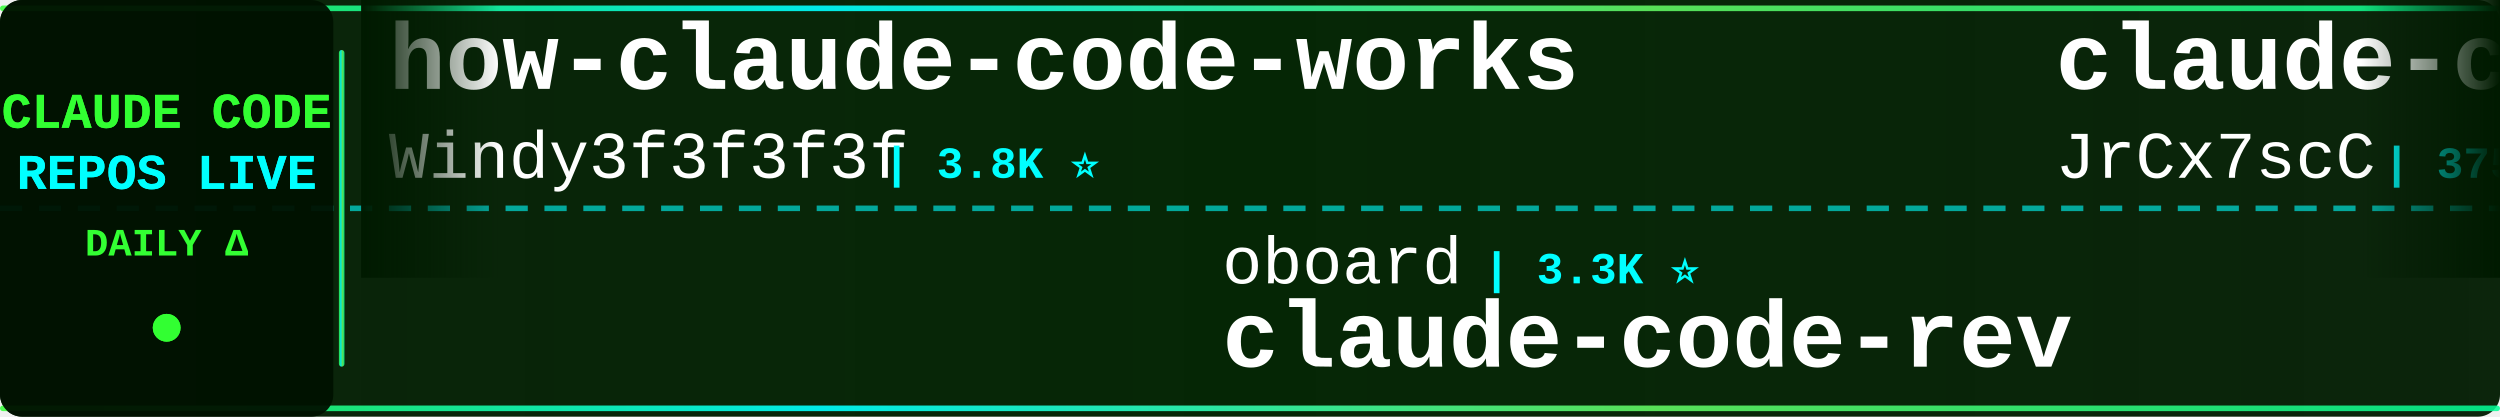
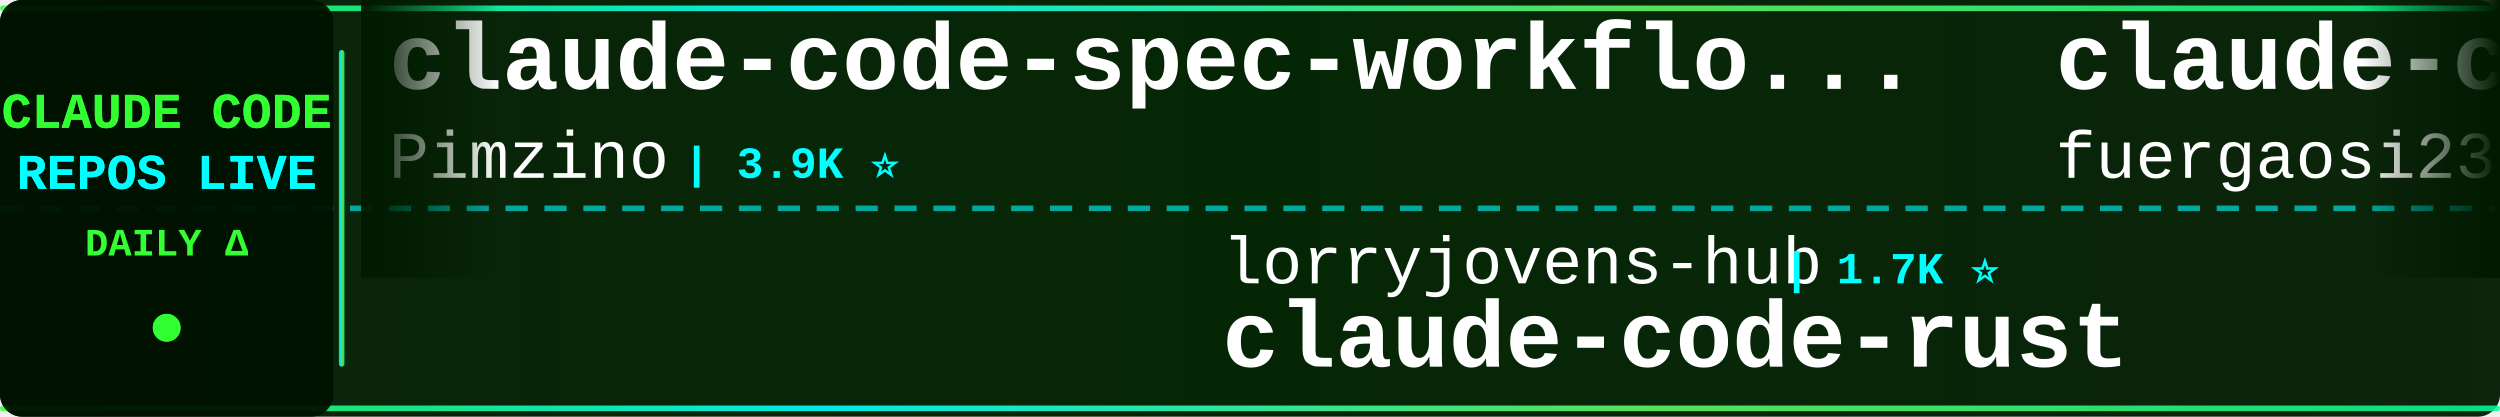
<svg xmlns="http://www.w3.org/2000/svg" width="900" height="150">
  <defs>
    <linearGradient id="tickerBg" x1="0%" y1="0%" x2="100%" y2="0%">
      <stop offset="0%" style="stop-color:#001a00;stop-opacity:0.95" />
      <stop offset="50%" style="stop-color:#002200;stop-opacity:0.98" />
      <stop offset="100%" style="stop-color:#001a00;stop-opacity:0.95" />
    </linearGradient>
    <linearGradient id="borderGrad" x1="0%" y1="0%" x2="100%" y2="0%">
      <stop offset="0%" style="stop-color:#33ff33;stop-opacity:0.85">
        <animate attributeName="stop-opacity" values="0.85;1;0.85" dur="2s" repeatCount="indefinite" />
      </stop>
      <stop offset="33%" style="stop-color:#00ffff;stop-opacity:0.9">
        <animate attributeName="stop-opacity" values="0.9;1;0.9" dur="2.2s" repeatCount="indefinite" />
      </stop>
      <stop offset="66%" style="stop-color:#66ff66;stop-opacity:0.85">
        <animate attributeName="stop-opacity" values="0.85;1;0.85" dur="1.8s" repeatCount="indefinite" />
      </stop>
      <stop offset="100%" style="stop-color:#00ff99;stop-opacity:0.85">
        <animate attributeName="stop-opacity" values="0.85;1;0.85" dur="2s" repeatCount="indefinite" />
      </stop>
    </linearGradient>
    <filter id="textGlow">
      <feGaussianBlur stdDeviation="0.1" result="coloredBlur" />
      <feMerge>
        <feMergeNode in="coloredBlur" />
        <feMergeNode in="SourceGraphic" />
      </feMerge>
    </filter>
    <filter id="metricGlow">
      <feGaussianBlur stdDeviation="0.2" result="coloredBlur" />
      <feMerge>
        <feMergeNode in="coloredBlur" />
        <feMergeNode in="SourceGraphic" />
      </feMerge>
    </filter>
    <linearGradient id="leftFade" x1="0%" y1="0%" x2="100%" y2="0%">
      <stop offset="0%" style="stop-color:#001a00;stop-opacity:1" />
      <stop offset="100%" style="stop-color:#001a00;stop-opacity:0" />
    </linearGradient>
    <linearGradient id="rightFade" x1="0%" y1="0%" x2="100%" y2="0%">
      <stop offset="0%" style="stop-color:#001a00;stop-opacity:0" />
      <stop offset="100%" style="stop-color:#001a00;stop-opacity:1" />
    </linearGradient>
  </defs>
  <rect width="900" height="150" fill="url(#tickerBg)" rx="8" />
  <rect x="0" y="2" width="900" height="2" fill="url(#borderGrad)" rx="1" />
  <rect x="0" y="146" width="900" height="2" fill="url(#borderGrad)" rx="1" />
  <line x1="0" y1="75" x2="900" y2="75" stroke="#00ffff" stroke-width="2" stroke-dasharray="8 6" opacity="0.6" />
  <rect x="0" y="0" width="120" height="150" fill="#001100" opacity="0.95" rx="8" />
  <text x="60" y="46" font-family="'Courier New', monospace" font-size="18" font-weight="bold" fill="#33ff33" text-anchor="middle" filter="url(#textGlow)">
    CLAUDE CODE
  </text>
  <text x="60" y="68" font-family="'Courier New', monospace" font-size="18" font-weight="bold" fill="#00ffff" text-anchor="middle" filter="url(#textGlow)">
    REPOS LIVE
  </text>
  <text x="60" y="92" font-family="'Courier New', monospace" font-size="14" font-weight="bold" fill="#33ff33" text-anchor="middle">
    DAILY Δ
  </text>
  <circle cx="60" cy="118" r="5" fill="#33ff33" filter="url(#metricGlow)">
    <animate attributeName="r" values="4;6;4" dur="1.5s" repeatCount="indefinite" />
    <animate attributeName="opacity" values="0.6;1;0.6" dur="1.5s" repeatCount="indefinite" />
  </circle>
  <rect x="122" y="18" width="2" height="114" fill="url(#borderGrad)" rx="1" />
  <clipPath id="tickerClip">
    <rect x="130" y="0" width="770" height="150" />
  </clipPath>
  <g clip-path="url(#tickerClip)">
    <g id="tickerItems">
      <animateTransform attributeName="transform" attributeType="XML" type="translate" from="0 0" to="-3000 0" dur="54s" repeatCount="indefinite" />
      <g transform="translate(0, 0)">
+         <text x="140" y="32" font-family="'Courier New', monospace" font-size="34" font-weight="bold" fill="#ffffff">claude-code-spec-workflo...</text>
+         <text x="140" y="64" font-family="'Courier New', monospace" font-size="24" font-weight="normal" fill="#ffffff" opacity="1.0">Pimzino</text>
+         <text x="246" y="64" font-family="'Courier New', monospace" font-size="16" font-weight="bold" fill="#00ffff"> | 3.9K ⭐</text>
+       </g>
+       <g transform="translate(300, 0)">
+         <text x="140" y="102" font-family="'Courier New', monospace" font-size="24" font-weight="normal" fill="#ffffff" opacity="1.0">lorryjovens-hub</text>
+         <text x="342" y="102" font-family="'Courier New', monospace" font-size="16" font-weight="bold" fill="#00ffff"> | 1.7K ⭐</text>
+         <text x="140" y="132" font-family="'Courier New', monospace" font-size="34" font-weight="bold" fill="#ffffff">claude-code-rust</text>
+       </g>
+       <g transform="translate(600, 0)">
+         <text x="140" y="32" font-family="'Courier New', monospace" font-size="34" font-weight="bold" fill="#ffffff">claude-code-proxy</text>
+         <text x="140" y="64" font-family="'Courier New', monospace" font-size="24" font-weight="normal" fill="#ffffff" opacity="1.0">fuergaosi233</text>
+         <text x="306" y="64" font-family="'Courier New', monospace" font-size="16" font-weight="bold" fill="#00ffff"> | 2.8K ⭐</text>
+       </g>
+       <g transform="translate(900, 0)">
+         <text x="140" y="102" font-family="'Courier New', monospace" font-size="24" font-weight="normal" fill="#ffffff" opacity="1.0">Piebald-AI</text>
+         <text x="282" y="102" font-family="'Courier New', monospace" font-size="16" font-weight="bold" fill="#00ffff"> | 13.0K ⭐ +1</text>
+         <text x="140" y="132" font-family="'Courier New', monospace" font-size="34" font-weight="bold" fill="#ffffff">claude-code-system-promp...</text>
+       </g>
+       <g transform="translate(1200, 0)">
        <text x="140" y="32" font-family="'Courier New', monospace" font-size="34" font-weight="bold" fill="#ffffff">how-claude-code-works</text>
        <text x="140" y="64" font-family="'Courier New', monospace" font-size="24" font-weight="normal" fill="#ffffff" opacity="1.0">Windy3f3f3f3f</text>
        <text x="318" y="64" font-family="'Courier New', monospace" font-size="16" font-weight="bold" fill="#00ffff"> | 3.8K ⭐</text>
      </g>
-       <g transform="translate(300, 0)">
-         <text x="140" y="102" font-family="'Courier New', monospace" font-size="24" font-weight="normal" fill="#ffffff" opacity="1.0">oboard</text>
-         <text x="234" y="102" font-family="'Courier New', monospace" font-size="16" font-weight="bold" fill="#00ffff"> | 3.3K ⭐</text>
-         <text x="140" y="132" font-family="'Courier New', monospace" font-size="34" font-weight="bold" fill="#ffffff">claude-code-rev</text>
-       </g>
-       <g transform="translate(600, 0)">
-         <text x="140" y="32" font-family="'Courier New', monospace" font-size="34" font-weight="bold" fill="#ffffff">claude-code-source</text>
-         <text x="140" y="64" font-family="'Courier New', monospace" font-size="24" font-weight="normal" fill="#ffffff" opacity="1.0">JrCx7scC</text>
-         <text x="258" y="64" font-family="'Courier New', monospace" font-size="16" font-weight="bold" fill="#00ffff"> | 375 ⭐</text>
-       </g>
-       <g transform="translate(900, 0)">
-         <text x="140" y="102" font-family="'Courier New', monospace" font-size="24" font-weight="normal" fill="#ffffff" opacity="1.0">VILA-Lab</text>
-         <text x="258" y="102" font-family="'Courier New', monospace" font-size="16" font-weight="bold" fill="#00ffff"> | 2.2K ⭐ +1</text>
-         <text x="140" y="132" font-family="'Courier New', monospace" font-size="34" font-weight="bold" fill="#ffffff">Dive-into-Claude-Code</text>
-       </g>
-       <g transform="translate(1200, 0)">
-         <text x="140" y="32" font-family="'Courier New', monospace" font-size="34" font-weight="bold" fill="#ffffff">ClaudeCode-Portable</text>
-         <text x="140" y="64" font-family="'Courier New', monospace" font-size="24" font-weight="normal" fill="#ffffff" opacity="1.0">techjarves</text>
-         <text x="282" y="64" font-family="'Courier New', monospace" font-size="16" font-weight="bold" fill="#00ffff"> | 1.6K ⭐</text>
-       </g>
      <g transform="translate(1500, 0)">
-         <text x="140" y="102" font-family="'Courier New', monospace" font-size="24" font-weight="normal" fill="#ffffff" opacity="1.0">overwirehq</text>
-         <text x="282" y="102" font-family="'Courier New', monospace" font-size="16" font-weight="bold" fill="#00ffff"> | 2.8K ⭐ +1</text>
-         <text x="140" y="132" font-family="'Courier New', monospace" font-size="34" font-weight="bold" fill="#ffffff">claude-code-telegram</text>
+         <text x="140" y="102" font-family="'Courier New', monospace" font-size="24" font-weight="normal" fill="#ffffff" opacity="1.0">techjarves</text>
+         <text x="282" y="102" font-family="'Courier New', monospace" font-size="16" font-weight="bold" fill="#00ffff"> | 1.6K ⭐</text>
+         <text x="140" y="132" font-family="'Courier New', monospace" font-size="34" font-weight="bold" fill="#ffffff">ClaudeCode-Portable</text>
      </g>
      <g transform="translate(1800, 0)">
-         <text x="140" y="32" font-family="'Courier New', monospace" font-size="34" font-weight="bold" fill="#ffffff">awesome-claude-code-suba...</text>
-         <text x="140" y="64" font-family="'Courier New', monospace" font-size="24" font-weight="normal" fill="#ffffff" opacity="1.0">VoltAgent</text>
-         <text x="270" y="64" font-family="'Courier New', monospace" font-size="16" font-weight="bold" fill="#00ffff"> | 26.1K ⭐ +1</text>
+         <text x="140" y="32" font-family="'Courier New', monospace" font-size="34" font-weight="bold" fill="#ffffff">Claude-Code</text>
+         <text x="140" y="64" font-family="'Courier New', monospace" font-size="24" font-weight="normal" fill="#ffffff" opacity="1.0">OrcaWhisper</text>
+         <text x="294" y="64" font-family="'Courier New', monospace" font-size="16" font-weight="bold" fill="#00ffff"> | 106 ⭐</text>
      </g>
      <g transform="translate(2100, 0)">
-         <text x="140" y="102" font-family="'Courier New', monospace" font-size="24" font-weight="normal" fill="#ffffff" opacity="1.0">Yeachan-Heo</text>
-         <text x="294" y="102" font-family="'Courier New', monospace" font-size="16" font-weight="bold" fill="#00ffff"> | 40.3K ⭐ +3</text>
-         <text x="140" y="132" font-family="'Courier New', monospace" font-size="34" font-weight="bold" fill="#ffffff">oh-my-claudecode</text>
+         <text x="140" y="102" font-family="'Courier New', monospace" font-size="24" font-weight="normal" fill="#ffffff" opacity="1.0">ding113</text>
+         <text x="246" y="102" font-family="'Courier New', monospace" font-size="16" font-weight="bold" fill="#00ffff"> | 3.4K ⭐</text>
+         <text x="140" y="132" font-family="'Courier New', monospace" font-size="34" font-weight="bold" fill="#ffffff">claude-code-hub</text>
      </g>
      <g transform="translate(2400, 0)">
-         <text x="140" y="32" font-family="'Courier New', monospace" font-size="34" font-weight="bold" fill="#ffffff">claude-code-tudou</text>
-         <text x="140" y="64" font-family="'Courier New', monospace" font-size="24" font-weight="normal" fill="#ffffff" opacity="1.0">AICoderTudou</text>
-         <text x="306" y="64" font-family="'Courier New', monospace" font-size="16" font-weight="bold" fill="#00ffff"> | 491 ⭐</text>
+         <text x="140" y="32" font-family="'Courier New', monospace" font-size="34" font-weight="bold" fill="#ffffff">claude-code-guide</text>
+         <text x="140" y="64" font-family="'Courier New', monospace" font-size="24" font-weight="normal" fill="#ffffff" opacity="1.0">Cranot</text>
+         <text x="234" y="64" font-family="'Courier New', monospace" font-size="16" font-weight="bold" fill="#00ffff"> | 2.9K ⭐</text>
      </g>
      <g transform="translate(2700, 0)">
-         <text x="140" y="102" font-family="'Courier New', monospace" font-size="24" font-weight="normal" fill="#ffffff" opacity="1.0">https-deeplearning-ai</text>
-         <text x="414" y="102" font-family="'Courier New', monospace" font-size="16" font-weight="bold" fill="#00ffff"> | 559 ⭐</text>
-         <text x="140" y="132" font-family="'Courier New', monospace" font-size="34" font-weight="bold" fill="#ffffff">sc-claude-code-files</text>
+         <text x="140" y="102" font-family="'Courier New', monospace" font-size="24" font-weight="normal" fill="#ffffff" opacity="1.0">disler</text>
+         <text x="234" y="102" font-family="'Courier New', monospace" font-size="16" font-weight="bold" fill="#00ffff"> | 1.7K ⭐ +1</text>
+         <text x="140" y="132" font-family="'Courier New', monospace" font-size="34" font-weight="bold" fill="#ffffff">pi-vs-claude-code</text>
      </g>
      <g transform="translate(3000, 0)">
-         <text x="140" y="32" font-family="'Courier New', monospace" font-size="34" font-weight="bold" fill="#ffffff">how-claude-code-works</text>
-         <text x="140" y="64" font-family="'Courier New', monospace" font-size="24" font-weight="normal" fill="#ffffff" opacity="1.0">Windy3f3f3f3f</text>
-         <text x="318" y="64" font-family="'Courier New', monospace" font-size="16" font-weight="bold" fill="#00ffff"> | 3.8K ⭐</text>
+         <text x="140" y="32" font-family="'Courier New', monospace" font-size="34" font-weight="bold" fill="#ffffff">claude-code-spec-workflo...</text>
+         <text x="140" y="64" font-family="'Courier New', monospace" font-size="24" font-weight="normal" fill="#ffffff" opacity="1.0">Pimzino</text>
+         <text x="246" y="64" font-family="'Courier New', monospace" font-size="16" font-weight="bold" fill="#00ffff"> | 3.9K ⭐</text>
      </g>
      <g transform="translate(3300, 0)">
-         <text x="140" y="102" font-family="'Courier New', monospace" font-size="24" font-weight="normal" fill="#ffffff" opacity="1.0">oboard</text>
-         <text x="234" y="102" font-family="'Courier New', monospace" font-size="16" font-weight="bold" fill="#00ffff"> | 3.3K ⭐</text>
-         <text x="140" y="132" font-family="'Courier New', monospace" font-size="34" font-weight="bold" fill="#ffffff">claude-code-rev</text>
+         <text x="140" y="102" font-family="'Courier New', monospace" font-size="24" font-weight="normal" fill="#ffffff" opacity="1.0">lorryjovens-hub</text>
+         <text x="342" y="102" font-family="'Courier New', monospace" font-size="16" font-weight="bold" fill="#00ffff"> | 1.7K ⭐</text>
+         <text x="140" y="132" font-family="'Courier New', monospace" font-size="34" font-weight="bold" fill="#ffffff">claude-code-rust</text>
      </g>
      <g transform="translate(3600, 0)">
-         <text x="140" y="32" font-family="'Courier New', monospace" font-size="34" font-weight="bold" fill="#ffffff">claude-code-source</text>
-         <text x="140" y="64" font-family="'Courier New', monospace" font-size="24" font-weight="normal" fill="#ffffff" opacity="1.0">JrCx7scC</text>
-         <text x="258" y="64" font-family="'Courier New', monospace" font-size="16" font-weight="bold" fill="#00ffff"> | 375 ⭐</text>
+         <text x="140" y="32" font-family="'Courier New', monospace" font-size="34" font-weight="bold" fill="#ffffff">claude-code-proxy</text>
+         <text x="140" y="64" font-family="'Courier New', monospace" font-size="24" font-weight="normal" fill="#ffffff" opacity="1.0">fuergaosi233</text>
+         <text x="306" y="64" font-family="'Courier New', monospace" font-size="16" font-weight="bold" fill="#00ffff"> | 2.8K ⭐</text>
      </g>
      <g transform="translate(3900, 0)">
-         <text x="140" y="102" font-family="'Courier New', monospace" font-size="24" font-weight="normal" fill="#ffffff" opacity="1.0">VILA-Lab</text>
-         <text x="258" y="102" font-family="'Courier New', monospace" font-size="16" font-weight="bold" fill="#00ffff"> | 2.2K ⭐ +1</text>
-         <text x="140" y="132" font-family="'Courier New', monospace" font-size="34" font-weight="bold" fill="#ffffff">Dive-into-Claude-Code</text>
+         <text x="140" y="102" font-family="'Courier New', monospace" font-size="24" font-weight="normal" fill="#ffffff" opacity="1.0">Piebald-AI</text>
+         <text x="282" y="102" font-family="'Courier New', monospace" font-size="16" font-weight="bold" fill="#00ffff"> | 13.0K ⭐ +1</text>
+         <text x="140" y="132" font-family="'Courier New', monospace" font-size="34" font-weight="bold" fill="#ffffff">claude-code-system-promp...</text>
      </g>
    </g>
  </g>
  <rect x="130" y="0" width="50" height="100" fill="url(#leftFade)" />
  <rect x="850" y="0" width="50" height="100" fill="url(#rightFade)" />
</svg>
